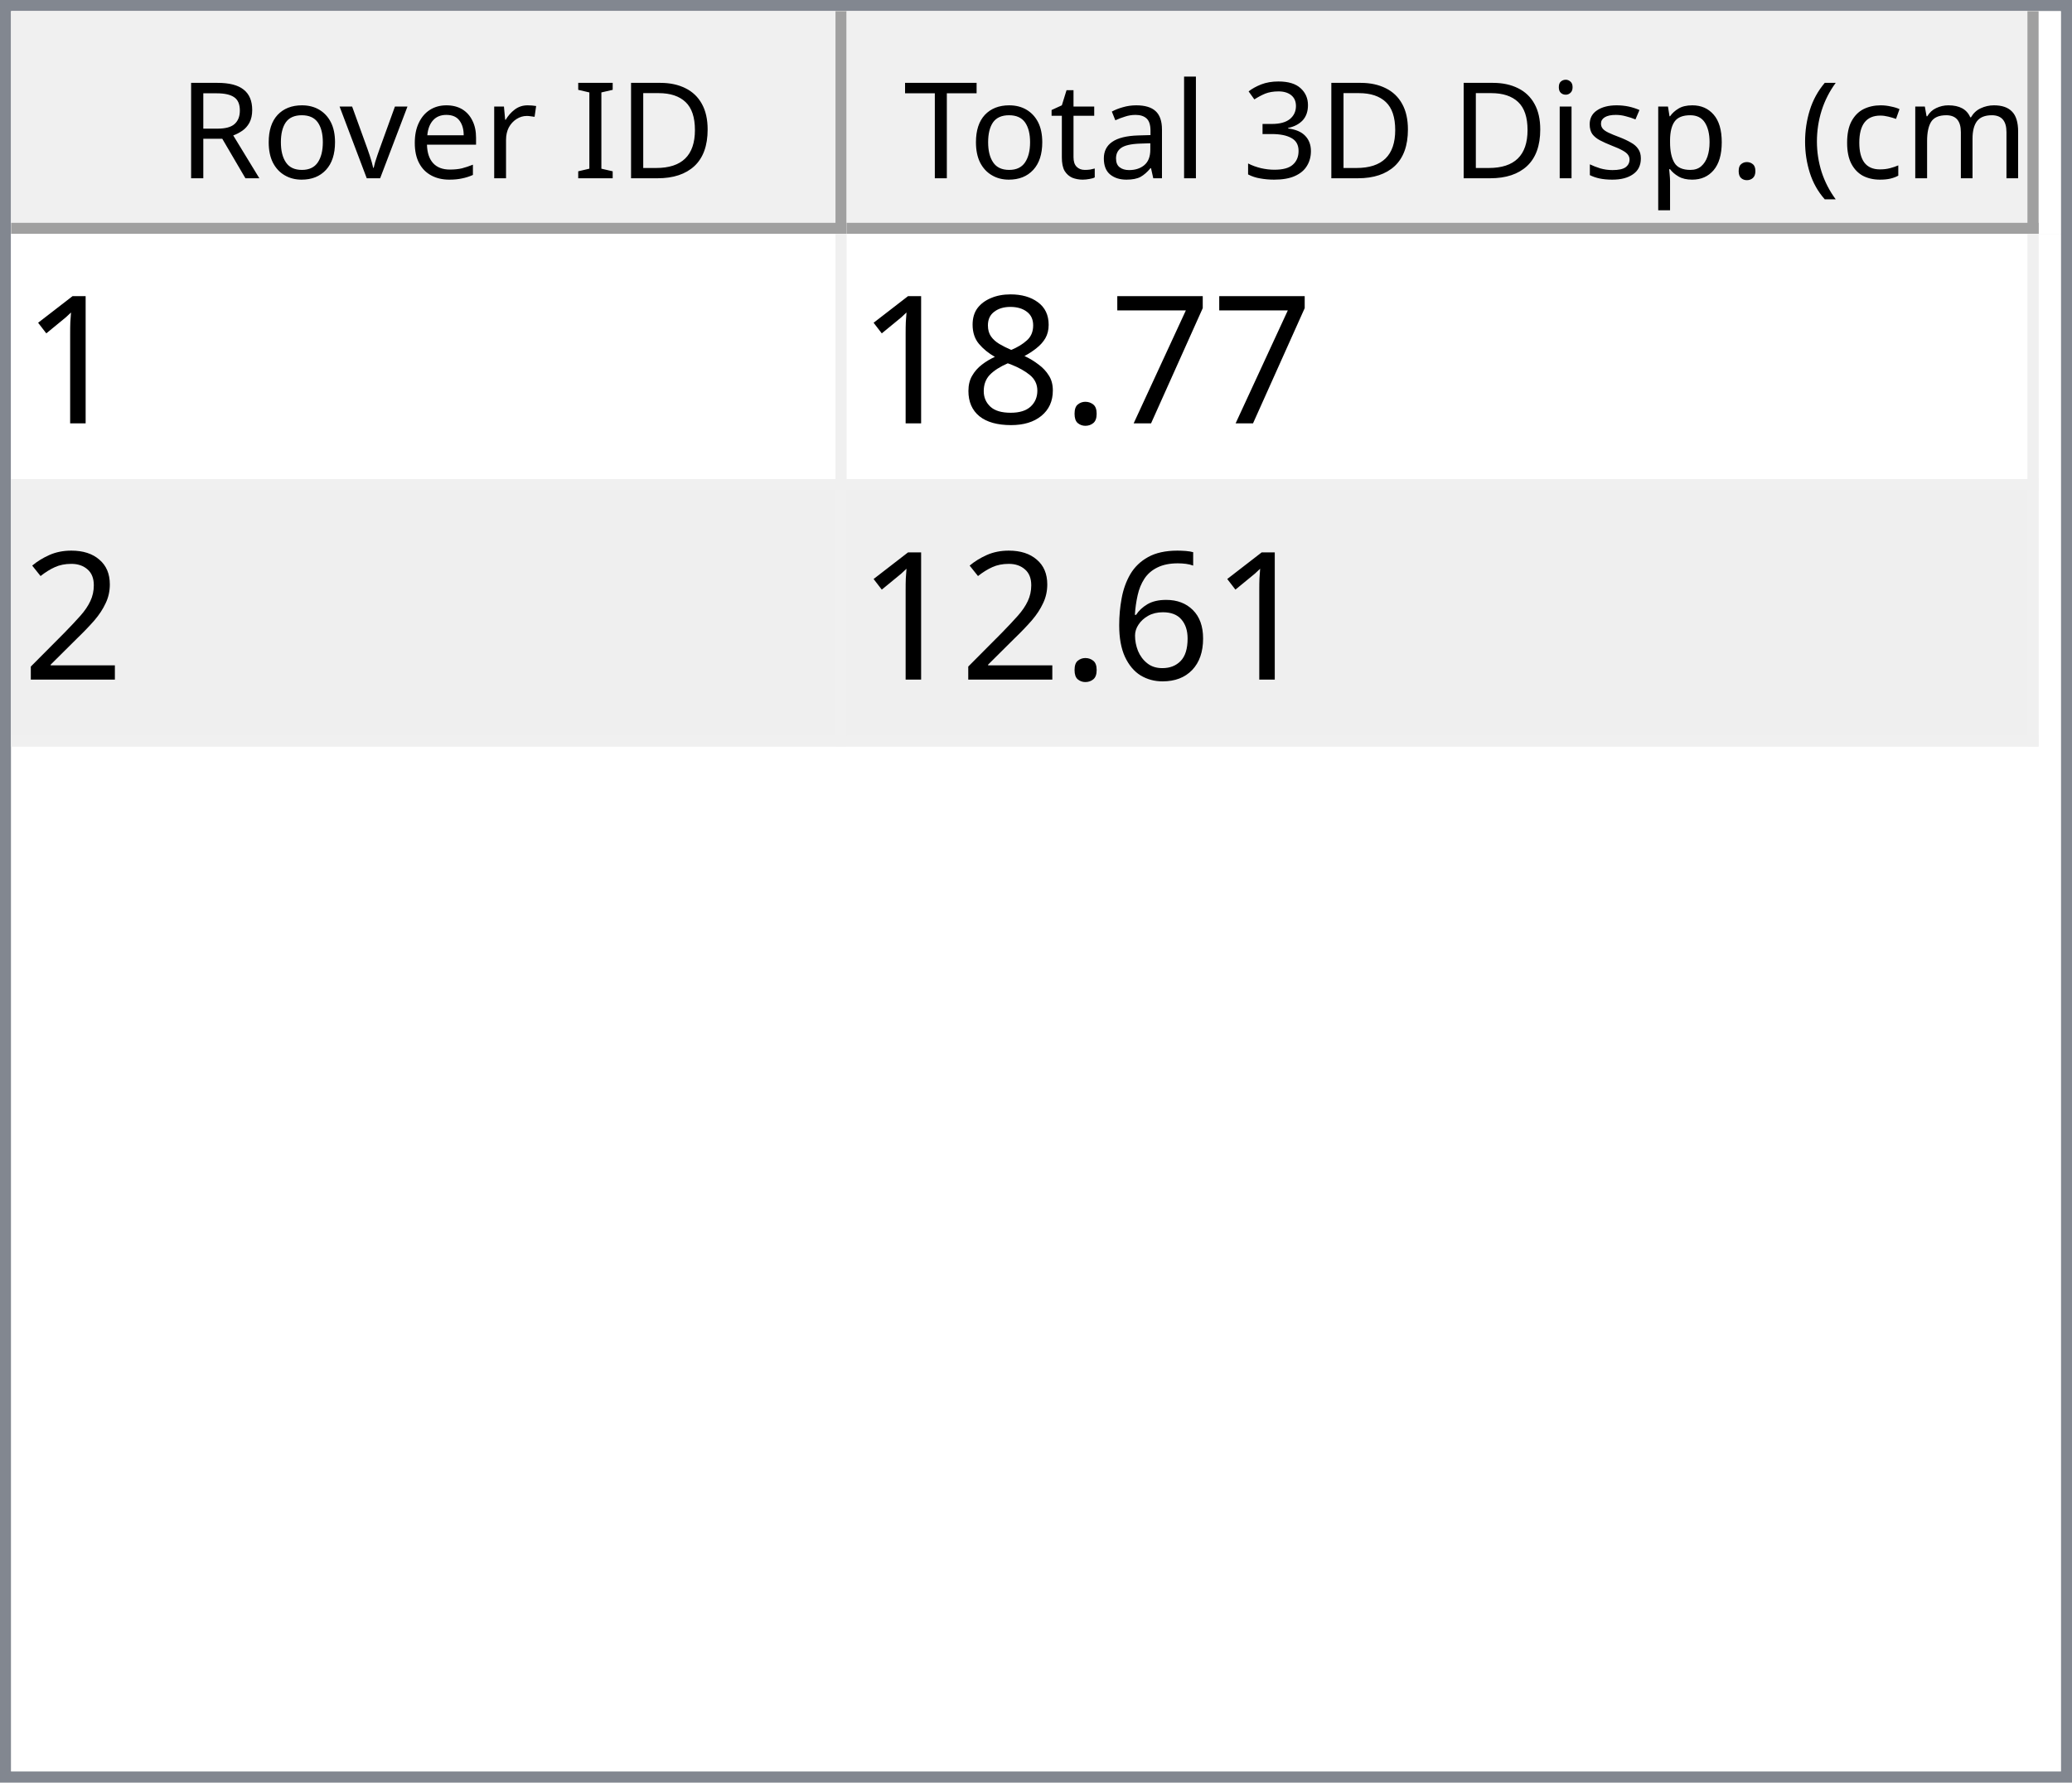
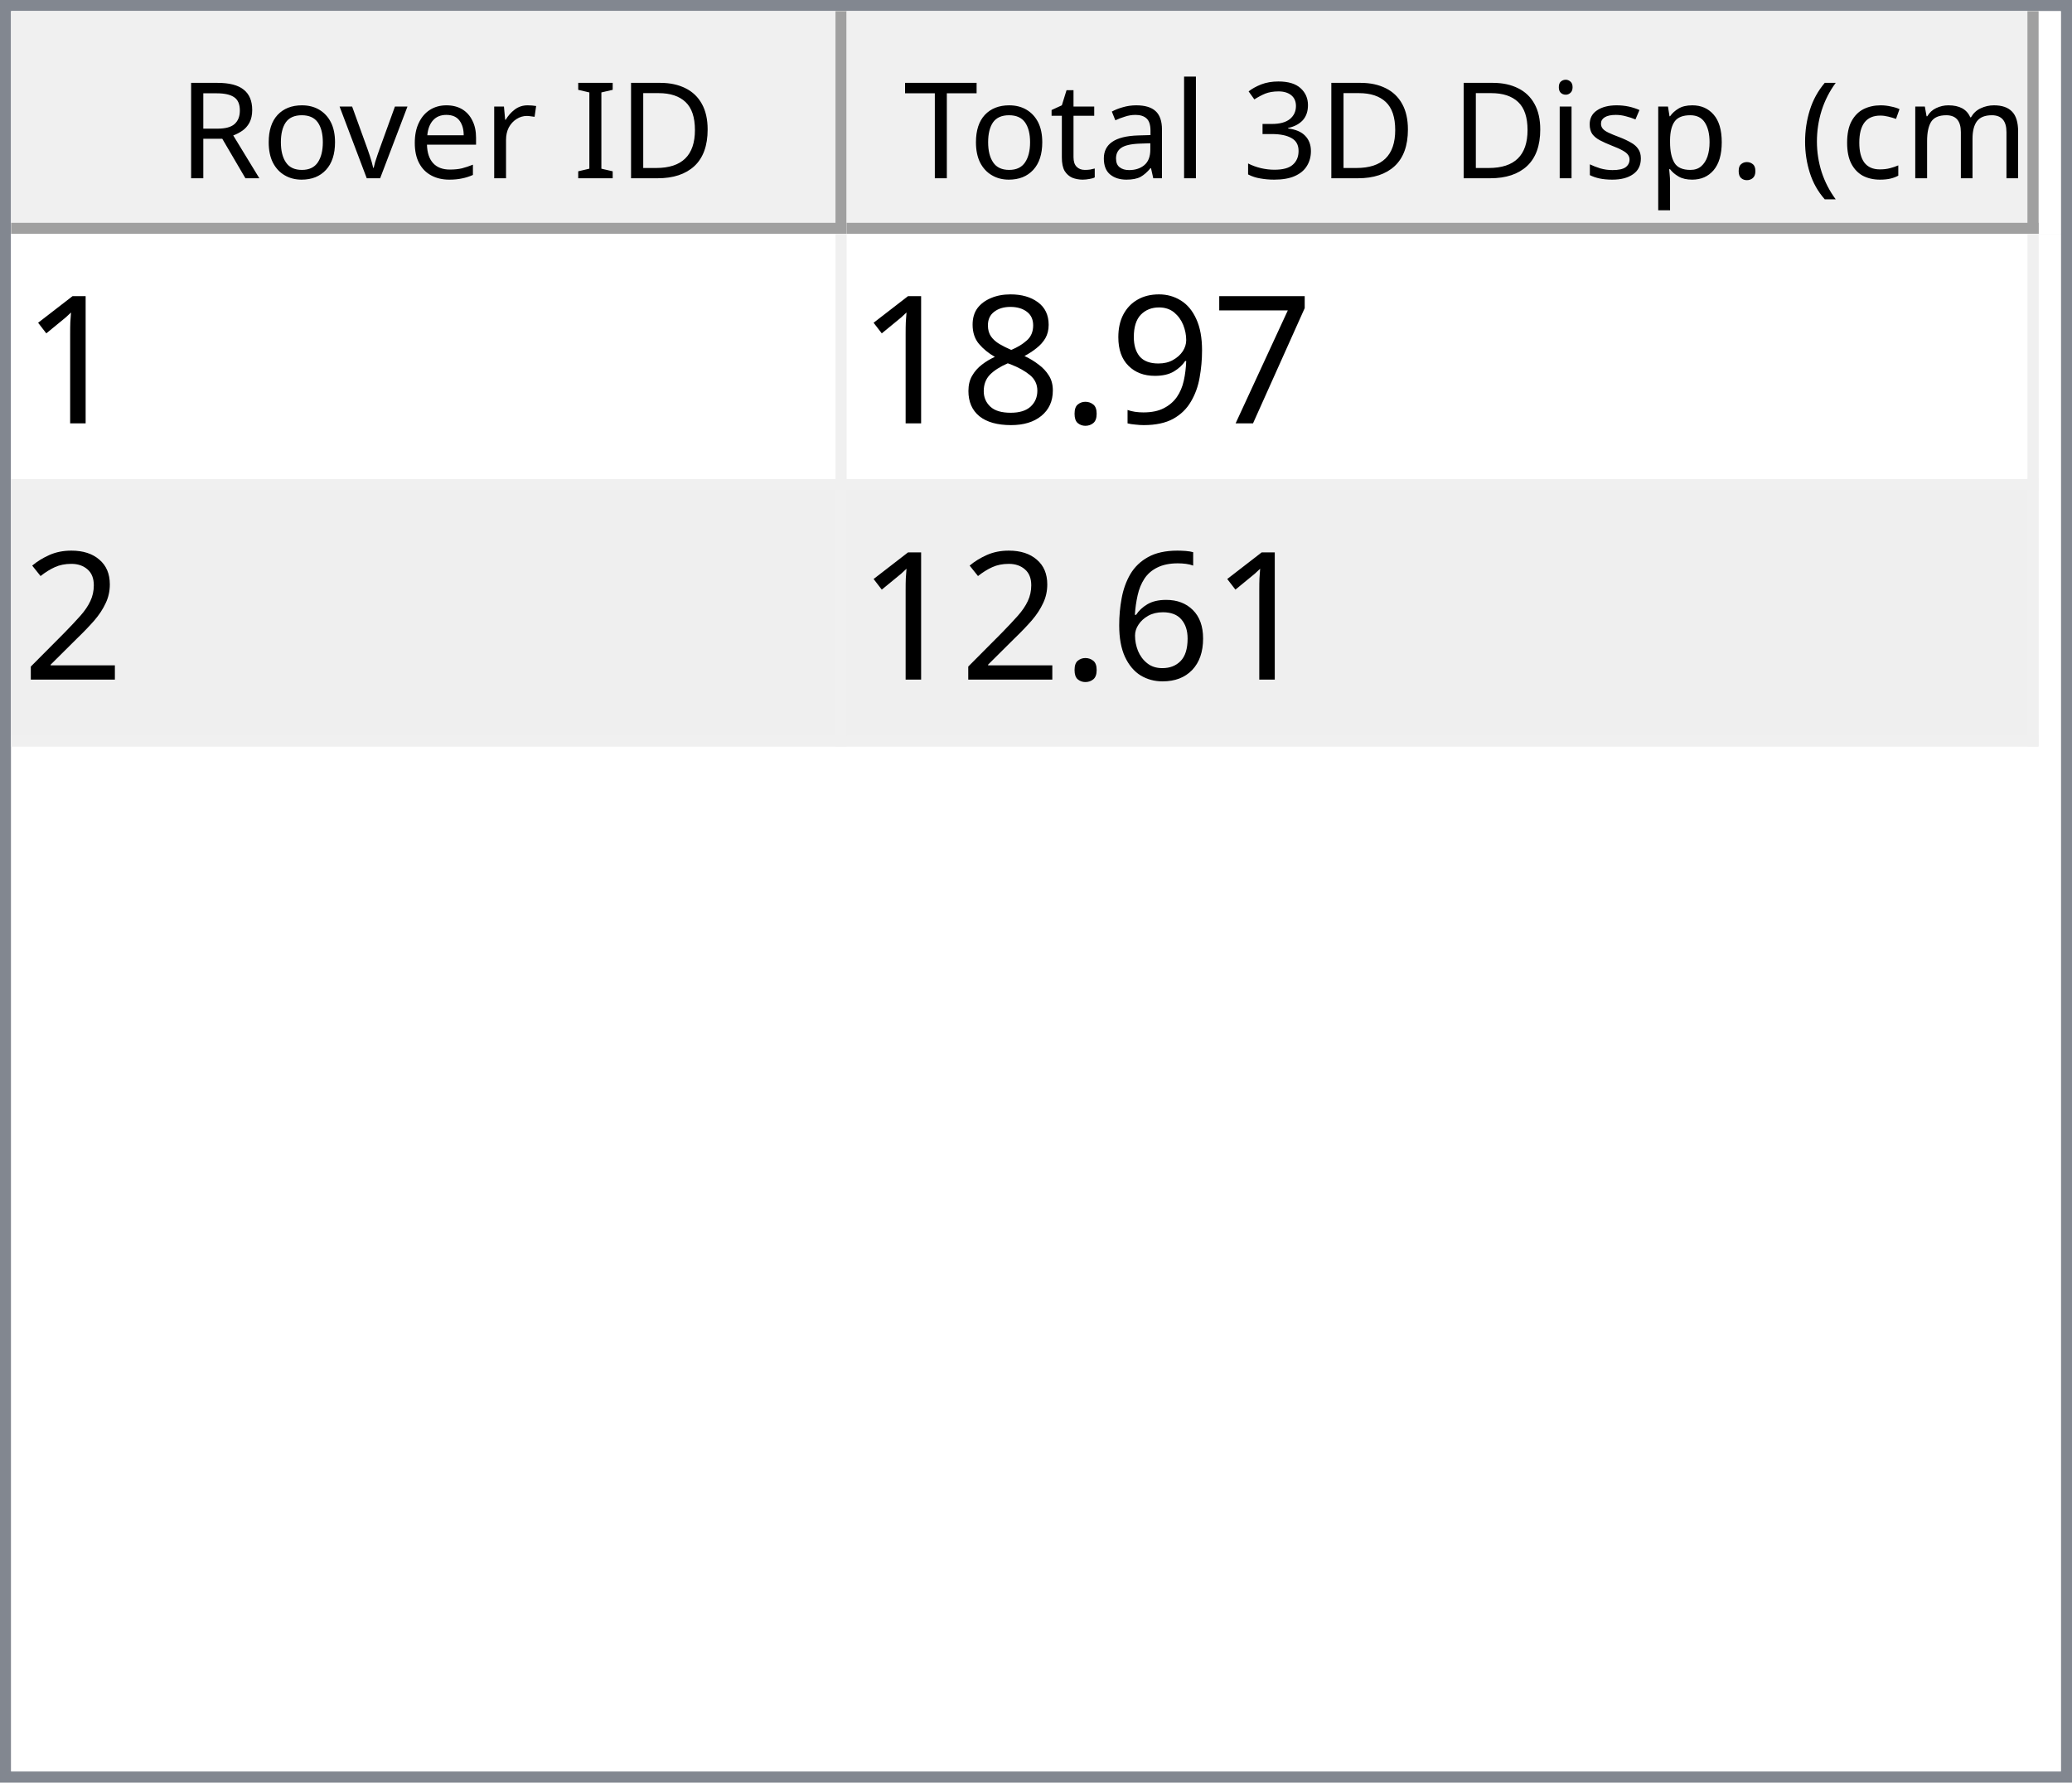
<svg xmlns="http://www.w3.org/2000/svg" style="fill-opacity:1; color-rendering:auto; color-interpolation:auto; text-rendering:auto; stroke:black; stroke-linecap:square; stroke-miterlimit:10; shape-rendering:auto; stroke-opacity:1; fill:black; stroke-dasharray:none; font-weight:normal; stroke-width:1; font-family:'Dialog'; font-style:normal; stroke-linejoin:miter; font-size:12px; stroke-dashoffset:0; image-rendering:auto;" width="186" height="160">
  <defs id="genericDefs" />
  <g>
    <defs id="defs1">
      <clipPath clipPathUnits="userSpaceOnUse" id="clipPath1">
        <path d="M0 0 L186 0 L186 160 L0 160 L0 0 Z" />
      </clipPath>
      <clipPath clipPathUnits="userSpaceOnUse" id="clipPath2">
        <path d="M0 0 L0 160 L186 160 L186 0 Z" />
      </clipPath>
      <clipPath clipPathUnits="userSpaceOnUse" id="clipPath3">
        <path d="M0 0 L0 20 L184 20 L184 0 Z" />
      </clipPath>
      <clipPath clipPathUnits="userSpaceOnUse" id="clipPath4">
        <path d="M0 0 L0 20 L75 20 L75 0 Z" />
      </clipPath>
      <clipPath clipPathUnits="userSpaceOnUse" id="clipPath5">
        <path d="M1 1 L1 19 L74 19 L74 1 Z" />
      </clipPath>
      <clipPath clipPathUnits="userSpaceOnUse" id="clipPath6">
        <path d="M0 0 L0 18 L73 18 L73 0 Z" />
      </clipPath>
      <clipPath clipPathUnits="userSpaceOnUse" id="clipPath7">
        <path d="M-0.5 -0.5 L-0.5 19.5 L74.5 19.5 L74.5 -0.5 Z" />
      </clipPath>
      <clipPath clipPathUnits="userSpaceOnUse" id="clipPath8">
        <path d="M0 0 L0 20 L107 20 L107 0 Z" />
      </clipPath>
      <clipPath clipPathUnits="userSpaceOnUse" id="clipPath9">
        <path d="M1 1 L1 19 L106 19 L106 1 Z" />
      </clipPath>
      <clipPath clipPathUnits="userSpaceOnUse" id="clipPath10">
        <path d="M0 0 L0 18 L105 18 L105 0 Z" />
      </clipPath>
      <clipPath clipPathUnits="userSpaceOnUse" id="clipPath11">
        <path d="M-0.5 -0.5 L-0.5 19.5 L106.5 19.5 L106.5 -0.5 Z" />
      </clipPath>
      <clipPath clipPathUnits="userSpaceOnUse" id="clipPath12">
        <path d="M0 0 L0 138 L184 138 L184 0 Z" />
      </clipPath>
      <clipPath clipPathUnits="userSpaceOnUse" id="clipPath13">
        <path d="M0 0 L0 46 L182 46 L182 0 Z" />
      </clipPath>
      <clipPath clipPathUnits="userSpaceOnUse" id="clipPath14">
        <path d="M-0.5 -0.5 L-0.5 45.5 L181.5 45.5 L181.5 -0.5 Z" />
      </clipPath>
      <clipPath clipPathUnits="userSpaceOnUse" id="clipPath15">
        <path d="M0 0 L0 22 L74 22 L74 0 Z" />
      </clipPath>
      <clipPath clipPathUnits="userSpaceOnUse" id="clipPath16">
        <path d="M0 0 L0 22 L106 22 L106 0 Z" />
      </clipPath>
      <font horiz-adv-x="64.551" id="font1">
        <font-face ascent="107.91" descent="25.098" units-per-em="100" style="font-style:normal; font-family:Segoe UI; font-weight:normal;" />
        <missing-glyph horiz-adv-x="64.551" d="M8.109 0 L8.109 68.266 L56.453 68.266 L56.453 0 L8.109 0 ZM15.328 7.234 L49.219 7.234 L49.219 61.031 L15.328 61.031 L15.328 7.234 Z" />
        <glyph unicode="D" horiz-adv-x="70.117" d="M9.188 0 L9.188 70.016 L28.516 70.016 Q65.531 70.016 65.531 35.891 Q65.531 19.672 55.25 9.836 Q44.969 0 27.734 0 L9.188 0 ZM17.391 62.594 L17.391 7.422 L27.828 7.422 Q41.609 7.422 49.273 14.797 Q56.938 22.172 56.938 35.688 Q56.938 62.594 28.328 62.594 L17.391 62.594 Z" />
        <glyph unicode="I" horiz-adv-x="26.611" d="M17.391 0 L9.188 0 L9.188 70.016 L17.391 70.016 L17.391 0 Z" />
        <glyph unicode=" " horiz-adv-x="27.393" d="" />
        <glyph unicode="r" horiz-adv-x="34.766" d="M34.188 41.891 Q32.078 43.5 28.125 43.5 Q23 43.5 19.555 38.672 Q16.109 33.844 16.109 25.484 L16.109 0 L8.109 0 L8.109 50 L16.109 50 L16.109 39.703 L16.312 39.703 Q18.016 44.969 21.531 47.922 Q25.047 50.875 29.391 50.875 Q32.516 50.875 34.188 50.203 L34.188 41.891 Z" />
        <glyph unicode="e" horiz-adv-x="52.295" d="M48.297 23 L12.984 23 Q13.188 14.656 17.484 10.109 Q21.781 5.562 29.297 5.562 Q37.75 5.562 44.828 11.141 L44.828 3.609 Q38.234 -1.172 27.391 -1.172 Q16.797 -1.172 10.742 5.641 Q4.688 12.453 4.688 24.812 Q4.688 36.469 11.305 43.82 Q17.922 51.172 27.734 51.172 Q37.547 51.172 42.922 44.828 Q48.297 38.484 48.297 27.203 L48.297 23 ZM40.094 29.781 Q40.047 36.719 36.75 40.578 Q33.453 44.438 27.594 44.438 Q21.922 44.438 17.969 40.383 Q14.016 36.328 13.094 29.781 L40.094 29.781 Z" />
        <glyph unicode="v" horiz-adv-x="47.9" d="M47.406 50 L27.484 0 L19.625 0 L0.688 50 L9.469 50 L22.172 13.672 Q23.578 9.672 23.922 6.688 L24.125 6.688 Q24.609 10.453 25.688 13.484 L38.969 50 L47.406 50 Z" />
        <glyph unicode="o" horiz-adv-x="58.594" d="M29 -1.172 Q17.922 -1.172 11.305 5.836 Q4.688 12.844 4.688 24.422 Q4.688 37.016 11.57 44.094 Q18.453 51.172 30.172 51.172 Q41.359 51.172 47.633 44.289 Q53.906 37.406 53.906 25.203 Q53.906 13.234 47.141 6.031 Q40.375 -1.172 29 -1.172 ZM29.594 44.438 Q21.875 44.438 17.383 39.188 Q12.891 33.938 12.891 24.703 Q12.891 15.828 17.43 10.695 Q21.969 5.562 29.594 5.562 Q37.359 5.562 41.531 10.594 Q45.703 15.625 45.703 24.906 Q45.703 34.281 41.531 39.359 Q37.359 44.438 29.594 44.438 Z" />
        <glyph unicode="R" horiz-adv-x="59.814" d="M59.375 0 L49.609 0 L37.891 19.625 Q36.281 22.359 34.766 24.289 Q33.25 26.219 31.664 27.438 Q30.078 28.656 28.25 29.219 Q26.422 29.781 24.125 29.781 L17.391 29.781 L17.391 0 L9.188 0 L9.188 70.016 L30.078 70.016 Q34.672 70.016 38.555 68.867 Q42.438 67.719 45.289 65.375 Q48.141 63.031 49.758 59.547 Q51.375 56.062 51.375 51.375 Q51.375 47.703 50.273 44.656 Q49.172 41.609 47.148 39.211 Q45.125 36.812 42.266 35.133 Q39.406 33.453 35.844 32.516 L35.844 32.328 Q37.594 31.547 38.891 30.547 Q40.188 29.547 41.359 28.18 Q42.531 26.812 43.68 25.078 Q44.828 23.344 46.234 21.047 L59.375 0 ZM17.391 62.594 L17.391 37.203 L28.516 37.203 Q31.594 37.203 34.203 38.133 Q36.812 39.062 38.719 40.797 Q40.625 42.531 41.703 45.047 Q42.781 47.562 42.781 50.688 Q42.781 56.297 39.141 59.445 Q35.5 62.594 28.609 62.594 L17.391 62.594 Z" />
        <glyph unicode=")" horiz-adv-x="30.176" d="M8.297 -15.922 L1.172 -15.922 Q16.406 2.344 16.406 26.812 Q16.406 51.469 1.078 70.016 L8.297 70.016 Q23.531 52.156 23.531 26.703 Q23.531 1.375 8.297 -15.922 Z" />
        <glyph unicode="m" horiz-adv-x="86.133" d="M79.109 0 L71.094 0 L71.094 28.719 Q71.094 37.016 68.531 40.727 Q65.969 44.438 59.906 44.438 Q54.781 44.438 51.195 39.75 Q47.609 35.062 47.609 28.516 L47.609 0 L39.594 0 L39.594 29.688 Q39.594 44.438 28.219 44.438 Q22.953 44.438 19.531 40.016 Q16.109 35.594 16.109 28.516 L16.109 0 L8.109 0 L8.109 50 L16.109 50 L16.109 42.094 L16.312 42.094 Q21.625 51.172 31.844 51.172 Q36.969 51.172 40.773 48.312 Q44.578 45.453 46 40.828 Q51.562 51.172 62.594 51.172 Q79.109 51.172 79.109 30.812 L79.109 0 Z" />
        <glyph unicode="c" horiz-adv-x="46.191" d="M42.188 2.297 Q36.422 -1.172 28.516 -1.172 Q17.828 -1.172 11.258 5.789 Q4.688 12.75 4.688 23.828 Q4.688 36.188 11.766 43.68 Q18.844 51.172 30.672 51.172 Q37.25 51.172 42.281 48.734 L42.281 40.531 Q36.719 44.438 30.375 44.438 Q22.703 44.438 17.797 38.945 Q12.891 33.453 12.891 24.516 Q12.891 15.719 17.508 10.641 Q22.125 5.562 29.891 5.562 Q36.422 5.562 42.188 9.906 L42.188 2.297 Z" />
        <glyph unicode="(" horiz-adv-x="30.176" d="M29.109 -15.922 L21.969 -15.922 Q6.844 1.375 6.844 26.703 Q6.844 52.156 21.969 70.016 L29.203 70.016 Q13.875 51.469 13.875 26.812 Q13.875 2.344 29.109 -15.922 Z" />
        <glyph unicode="." horiz-adv-x="21.68" d="M10.891 -1.078 Q8.641 -1.078 7.055 0.539 Q5.469 2.156 5.469 4.391 Q5.469 6.641 7.055 8.273 Q8.641 9.906 10.891 9.906 Q13.188 9.906 14.797 8.273 Q16.406 6.641 16.406 4.391 Q16.406 2.156 14.797 0.539 Q13.188 -1.078 10.891 -1.078 Z" />
        <glyph unicode="p" horiz-adv-x="58.789" d="M16.312 7.234 L16.109 7.234 L16.109 -23 L8.109 -23 L8.109 50 L16.109 50 L16.109 41.219 L16.312 41.219 Q22.219 51.172 33.594 51.172 Q43.266 51.172 48.688 44.461 Q54.109 37.75 54.109 26.469 Q54.109 13.922 48 6.375 Q41.891 -1.172 31.297 -1.172 Q21.578 -1.172 16.312 7.234 ZM16.109 27.391 L16.109 20.406 Q16.109 14.203 20.141 9.883 Q24.172 5.562 30.375 5.562 Q37.641 5.562 41.773 11.133 Q45.906 16.703 45.906 26.609 Q45.906 34.969 42.047 39.703 Q38.188 44.438 31.594 44.438 Q24.609 44.438 20.359 39.578 Q16.109 34.719 16.109 27.391 Z" />
        <glyph unicode="s" horiz-adv-x="42.432" d="M5.078 1.812 L5.078 10.406 Q11.625 5.562 19.484 5.562 Q30.031 5.562 30.031 12.594 Q30.031 14.594 29.125 15.992 Q28.219 17.391 26.68 18.461 Q25.141 19.531 23.07 20.383 Q21 21.234 18.609 22.172 Q15.281 23.484 12.766 24.828 Q10.25 26.172 8.57 27.859 Q6.891 29.547 6.031 31.695 Q5.172 33.844 5.172 36.719 Q5.172 40.234 6.789 42.945 Q8.406 45.656 11.086 47.484 Q13.766 49.312 17.211 50.242 Q20.656 51.172 24.312 51.172 Q30.812 51.172 35.938 48.922 L35.938 40.828 Q30.422 44.438 23.25 44.438 Q21 44.438 19.195 43.922 Q17.391 43.406 16.094 42.477 Q14.797 41.547 14.086 40.258 Q13.375 38.969 13.375 37.406 Q13.375 35.453 14.086 34.133 Q14.797 32.812 16.164 31.789 Q17.531 30.766 19.484 29.938 Q21.438 29.109 23.922 28.125 Q27.25 26.859 29.883 25.516 Q32.516 24.172 34.375 22.484 Q36.234 20.797 37.234 18.602 Q38.234 16.406 38.234 13.375 Q38.234 9.672 36.602 6.938 Q34.969 4.203 32.234 2.398 Q29.5 0.594 25.93 -0.289 Q22.359 -1.172 18.453 -1.172 Q10.75 -1.172 5.078 1.812 Z" />
        <glyph unicode="i" horiz-adv-x="24.219" d="M12.203 62.703 Q10.062 62.703 8.547 64.164 Q7.031 65.625 7.031 67.875 Q7.031 70.125 8.547 71.609 Q10.062 73.094 12.203 73.094 Q14.406 73.094 15.945 71.609 Q17.484 70.125 17.484 67.875 Q17.484 65.719 15.945 64.211 Q14.406 62.703 12.203 62.703 ZM16.109 0 L8.109 0 L8.109 50 L16.109 50 L16.109 0 Z" />
        <glyph unicode="3" horiz-adv-x="53.906" d="M46.531 19.828 Q46.531 15.094 44.75 11.211 Q42.969 7.328 39.719 4.57 Q36.469 1.812 31.93 0.297 Q27.391 -1.219 21.922 -1.219 Q11.922 -1.219 6 2.594 L6 11.188 Q13.094 5.609 22.219 5.609 Q25.875 5.609 28.828 6.539 Q31.781 7.469 33.906 9.227 Q36.031 10.984 37.18 13.477 Q38.328 15.969 38.328 19.094 Q38.328 32.812 18.797 32.812 L12.984 32.812 L12.984 39.594 L18.5 39.594 Q35.797 39.594 35.797 52.484 Q35.797 64.406 22.609 64.406 Q15.188 64.406 8.688 59.422 L8.688 67.188 Q15.375 71.188 24.609 71.188 Q29 71.188 32.57 69.969 Q36.141 68.75 38.68 66.555 Q41.219 64.359 42.609 61.281 Q44 58.203 44 54.5 Q44 40.672 30.031 36.719 L30.031 36.531 Q33.594 36.141 36.625 34.797 Q39.656 33.453 41.852 31.305 Q44.047 29.156 45.289 26.25 Q46.531 23.344 46.531 19.828 Z" />
        <glyph unicode="l" horiz-adv-x="24.219" d="M16.109 0 L8.109 0 L8.109 74.031 L16.109 74.031 L16.109 0 Z" />
        <glyph unicode="a" horiz-adv-x="50.879" d="M43.891 0 L35.891 0 L35.891 7.812 L35.688 7.812 Q30.469 -1.172 20.312 -1.172 Q12.844 -1.172 8.617 2.781 Q4.391 6.734 4.391 13.281 Q4.391 27.297 20.906 29.594 L35.891 31.688 Q35.891 44.438 25.594 44.438 Q16.547 44.438 9.281 38.281 L9.281 46.484 Q16.656 51.172 26.266 51.172 Q43.891 51.172 43.891 32.516 L43.891 0 ZM35.891 25.297 L23.828 23.641 Q18.266 22.859 15.43 20.875 Q12.594 18.891 12.594 13.875 Q12.594 10.203 15.211 7.883 Q17.828 5.562 22.172 5.562 Q28.125 5.562 32.008 9.742 Q35.891 13.922 35.891 20.312 L35.891 25.297 Z" />
        <glyph unicode="t" horiz-adv-x="33.887" d="M31.297 0.484 Q28.469 -1.078 23.828 -1.078 Q10.688 -1.078 10.688 13.578 L10.688 43.172 L2.094 43.172 L2.094 50 L10.688 50 L10.688 62.203 L18.703 64.797 L18.703 50 L31.297 50 L31.297 43.172 L18.703 43.172 L18.703 14.984 Q18.703 9.969 20.414 7.82 Q22.125 5.672 26.078 5.672 Q29.109 5.672 31.297 7.328 L31.297 0.484 Z" />
        <glyph unicode="T" horiz-adv-x="52.393" d="M50.594 62.594 L30.375 62.594 L30.375 0 L22.172 0 L22.172 62.594 L2 62.594 L2 70.016 L50.594 70.016 L50.594 62.594 Z" />
      </font>
      <font horiz-adv-x="75.0" id="font2">
        <font-face ascent="100.537" descent="21.973" units-per-em="100" style="font-style:normal; font-family:sans-serif; font-weight:normal;" />
        <missing-glyph horiz-adv-x="75.0" d="M12.5 0 L12.5 62.5 L62.5 62.5 L62.5 0 L12.5 0 ZM14.062 1.562 L60.938 1.562 L60.938 60.938 L14.062 60.938 L14.062 1.562 Z" />
        <glyph unicode="1" horiz-adv-x="55.615" d="M37.25 0 L28.469 0 L28.469 56 Q25.297 52.984 20.141 49.953 Q14.984 46.922 10.891 45.406 L10.891 53.906 Q18.266 57.375 23.781 62.305 Q29.297 67.234 31.594 71.875 L37.25 71.875 L37.25 0 Z" />
        <glyph unicode="7" horiz-adv-x="55.615" d="M4.734 62.203 L4.734 70.656 L51.078 70.656 L51.078 63.812 Q44.234 56.547 37.523 44.484 Q30.812 32.422 27.156 19.672 Q24.516 10.688 23.781 0 L14.75 0 Q14.891 8.453 18.062 20.414 Q21.234 32.375 27.172 43.484 Q33.109 54.594 39.797 62.203 L4.734 62.203 Z" />
+         <glyph unicode="9" horiz-adv-x="55.615" d="M5.469 16.547 L13.922 17.328 Q14.984 11.375 18.016 8.688 Q21.047 6 25.781 6 Q29.828 6 32.883 7.859 Q35.938 9.719 37.891 12.82 Q39.844 15.922 41.164 21.195 Q42.484 26.469 42.484 31.938 Q42.484 32.516 42.438 33.688 Q39.797 29.5 35.234 26.883 Q30.672 24.266 25.344 24.266 Q16.453 24.266 10.305 30.711 Q4.156 37.156 4.156 47.703 Q4.156 58.594 10.578 65.234 Q17 71.875 26.656 71.875 Q33.641 71.875 39.43 68.117 Q45.219 64.359 48.219 57.398 Q51.219 50.438 51.219 37.25 Q51.219 23.531 48.242 15.406 Q45.266 7.281 39.383 3.031 Q33.5 -1.219 25.594 -1.219 Q17.188 -1.219 11.867 3.445 Q6.547 8.109 5.469 16.547 ZM41.453 48.141 Q41.453 55.719 37.43 60.156 Q33.406 64.594 27.734 64.594 Q21.875 64.594 17.531 59.812 Q13.188 55.031 13.188 47.406 Q13.188 40.578 17.312 36.305 Q21.438 32.031 27.484 32.031 Q33.594 32.031 37.523 36.305 Q41.453 40.578 41.453 48.141 Z" />
        <glyph unicode="." horiz-adv-x="27.783" d="M9.078 0 L9.078 10.016 L19.094 10.016 L19.094 0 L9.078 0 Z" />
        <glyph unicode="8" horiz-adv-x="55.615" d="M17.672 38.812 Q12.203 40.828 9.57 44.539 Q6.938 48.25 6.938 53.422 Q6.938 61.234 12.555 66.555 Q18.172 71.875 27.484 71.875 Q36.859 71.875 42.578 66.43 Q48.297 60.984 48.297 53.172 Q48.297 48.188 45.68 44.508 Q43.062 40.828 37.75 38.812 Q44.344 36.672 47.781 31.883 Q51.219 27.094 51.219 20.453 Q51.219 11.281 44.727 5.031 Q38.234 -1.219 27.641 -1.219 Q17.047 -1.219 10.547 5.055 Q4.047 11.328 4.047 20.703 Q4.047 27.688 7.594 32.398 Q11.141 37.109 17.672 38.812 ZM15.922 53.719 Q15.922 48.641 19.195 45.414 Q22.469 42.188 27.688 42.188 Q32.766 42.188 36.016 45.383 Q39.266 48.578 39.266 53.219 Q39.266 58.062 35.914 61.359 Q32.562 64.656 27.594 64.656 Q22.562 64.656 19.242 61.43 Q15.922 58.203 15.922 53.719 ZM13.094 20.656 Q13.094 16.891 14.875 13.375 Q16.656 9.859 20.172 7.93 Q23.688 6 27.734 6 Q34.031 6 38.133 10.055 Q42.234 14.109 42.234 20.359 Q42.234 26.703 38.016 30.859 Q33.797 35.016 27.438 35.016 Q21.234 35.016 17.164 30.914 Q13.094 26.812 13.094 20.656 Z" />
        <glyph unicode="2" horiz-adv-x="55.615" d="M50.344 8.453 L50.344 0 L3.031 0 Q2.938 3.172 4.047 6.109 Q5.859 10.938 9.836 15.625 Q13.812 20.312 21.344 26.469 Q33.016 36.031 37.117 41.625 Q41.219 47.219 41.219 52.203 Q41.219 57.422 37.477 61.008 Q33.734 64.594 27.734 64.594 Q21.391 64.594 17.578 60.789 Q13.766 56.984 13.719 50.25 L4.688 51.172 Q5.609 61.281 11.664 66.578 Q17.719 71.875 27.938 71.875 Q38.234 71.875 44.242 66.164 Q50.25 60.453 50.25 52 Q50.25 47.703 48.492 43.555 Q46.734 39.406 42.656 34.812 Q38.578 30.219 29.109 22.219 Q21.188 15.578 18.945 13.211 Q16.703 10.844 15.234 8.453 L50.344 8.453 Z" />
        <glyph unicode="6" horiz-adv-x="55.615" d="M49.75 54.047 L41.016 53.375 Q39.844 58.547 37.703 60.891 Q34.125 64.656 28.906 64.656 Q24.703 64.656 21.531 62.312 Q17.391 59.281 14.992 53.469 Q12.594 47.656 12.5 36.922 Q15.672 41.75 20.266 44.094 Q24.859 46.438 29.891 46.438 Q38.672 46.438 44.852 39.969 Q51.031 33.5 51.031 23.25 Q51.031 16.5 48.125 10.719 Q45.219 4.938 40.141 1.859 Q35.062 -1.219 28.609 -1.219 Q17.625 -1.219 10.695 6.859 Q3.766 14.938 3.766 33.5 Q3.766 54.25 11.422 63.672 Q18.109 71.875 29.438 71.875 Q37.891 71.875 43.289 67.141 Q48.688 62.406 49.75 54.047 ZM13.875 23.188 Q13.875 18.656 15.797 14.508 Q17.719 10.359 21.188 8.18 Q24.656 6 28.469 6 Q34.031 6 38.039 10.492 Q42.047 14.984 42.047 22.703 Q42.047 30.125 38.086 34.398 Q34.125 38.672 28.125 38.672 Q22.172 38.672 18.023 34.398 Q13.875 30.125 13.875 23.188 Z" />
      </font>
    </defs>
    <g style="fill:white; stroke:white;">
      <rect x="0" y="0" width="186" style="clip-path:url(#clipPath1); stroke:none;" height="160" />
    </g>
    <g style="fill:white; text-rendering:optimizeSpeed; color-rendering:optimizeSpeed; image-rendering:optimizeSpeed; shape-rendering:crispEdges; stroke:white; color-interpolation:sRGB;">
      <rect x="0" width="186" height="160" y="0" style="stroke:none;" />
      <path style="stroke:none;" d="M0 160 L186 160 L186 0 L0 0 Z" />
    </g>
    <g style="fill:rgb(240,240,240); font-family:'Segoe UI'; stroke:rgb(240,240,240);">
      <rect x="0" y="0" width="186" style="clip-path:url(#clipPath2); stroke:none;" height="160" />
    </g>
    <g style="fill:rgb(130,135,144); font-family:'Segoe UI'; stroke:rgb(130,135,144);">
      <path d="M0 0 L186 0 L186 160 L0 160 L0 0 ZM1 1 L185 1 L185 159 L1 159 L1 1 Z" style="fill-rule:evenodd; clip-path:url(#clipPath2); stroke:none;" />
    </g>
    <g style="fill:white; font-family:'Segoe UI'; stroke:white;" transform="translate(1,1)">
      <rect x="0" y="0" width="184" style="clip-path:url(#clipPath3); stroke:none;" height="20" />
    </g>
    <g style="fill:rgb(240,240,240); font-family:'Segoe UI'; stroke:rgb(240,240,240);" transform="translate(1,1)">
      <rect x="0" y="0" width="75" style="clip-path:url(#clipPath4); stroke:none;" height="20" />
    </g>
    <g style="font-family:'Segoe UI';" transform="translate(2,2)">
      <text x="14" xml:space="preserve" y="14" style="clip-path:url(#clipPath6); stroke:none;">Rover ID</text>
    </g>
    <g style="fill:rgb(160,160,160); font-family:'Segoe UI'; stroke:rgb(160,160,160); stroke-linejoin:bevel;" transform="translate(1.5,1.5)">
      <line x1="74" x2="74" y1="0" style="fill:none; clip-path:url(#clipPath7);" y2="19" />
    </g>
    <g style="fill:rgb(160,160,160); font-family:'Segoe UI'; stroke:rgb(160,160,160); stroke-linejoin:bevel;" transform="matrix(1,0,0,1,1,1) translate(0.5,0.5)">
      <line x1="0" x2="74" y1="19" style="fill:none; clip-path:url(#clipPath7);" y2="19" />
    </g>
    <g style="fill:rgb(240,240,240); font-family:'Segoe UI'; stroke:rgb(240,240,240);" transform="translate(76,1)">
      <rect x="0" y="0" width="107" style="clip-path:url(#clipPath8); stroke:none;" height="20" />
    </g>
    <g style="font-family:'Segoe UI';" transform="translate(77,2)">
      <text x="1" xml:space="preserve" y="14" style="clip-path:url(#clipPath10); stroke:none;"> Total 3D Disp. (cm)</text>
    </g>
    <g style="fill:rgb(160,160,160); font-family:'Segoe UI'; stroke:rgb(160,160,160); stroke-linejoin:bevel;" transform="translate(76.5,1.5)">
      <line x1="106" x2="106" y1="0" style="fill:none; clip-path:url(#clipPath11);" y2="19" />
    </g>
    <g style="fill:rgb(160,160,160); font-family:'Segoe UI'; stroke:rgb(160,160,160); stroke-linejoin:bevel;" transform="matrix(1,0,0,1,76,1) translate(0.5,0.5)">
      <line x1="0" x2="106" y1="19" style="fill:none; clip-path:url(#clipPath11);" y2="19" />
    </g>
    <g style="fill:white; font-family:'Segoe UI'; stroke:white;" transform="translate(1,21)">
      <rect x="0" y="0" width="184" style="clip-path:url(#clipPath12); stroke:none;" height="138" />
    </g>
    <g style="fill:rgb(240,240,240); font-size:16px; font-family:sans-serif; stroke:rgb(240,240,240);" transform="translate(1,21)">
      <rect x="0" y="0" width="182" style="clip-path:url(#clipPath13); stroke:none;" height="46" />
      <line transform="translate(0.5,0.5)" x1="0" x2="181" y1="22" style="clip-path:url(#clipPath14); fill:none; stroke-linejoin:bevel;" y2="22" />
    </g>
    <g transform="matrix(1,0,0,1,1,21) translate(0.5,0.5)" style="fill:rgb(240,240,240); font-size:16px; font-family:sans-serif; stroke:rgb(240,240,240); stroke-linejoin:bevel;">
      <line x1="0" x2="181" y1="45" style="fill:none; clip-path:url(#clipPath14);" y2="45" />
    </g>
    <g transform="matrix(1,0,0,1,1,21) translate(0.5,0.5)" style="fill:rgb(240,240,240); font-size:16px; font-family:sans-serif; stroke:rgb(240,240,240); stroke-linejoin:bevel;">
      <line x1="74" x2="74" y1="0" style="fill:none; clip-path:url(#clipPath14);" y2="45" />
    </g>
    <g transform="matrix(1,0,0,1,1,21) translate(0.5,0.5)" style="fill:rgb(240,240,240); font-size:16px; font-family:sans-serif; stroke:rgb(240,240,240); stroke-linejoin:bevel;">
      <line x1="181" x2="181" y1="0" style="fill:none; clip-path:url(#clipPath14);" y2="45" />
    </g>
    <g style="fill:white; font-size:16px; font-family:sans-serif; stroke:white;" transform="matrix(1,0,0,1,1,21)">
      <rect x="0" y="0" width="74" style="clip-path:url(#clipPath15); stroke:none;" height="22" />
      <text x="1" y="17" style="fill:black; clip-path:url(#clipPath15); stroke:none;" xml:space="preserve">1</text>
    </g>
    <g style="fill:white; font-size:16px; font-family:sans-serif; stroke:white;" transform="matrix(1,0,0,1,1,21) translate(75,0)">
      <rect x="0" y="0" width="106" style="clip-path:url(#clipPath16); stroke:none;" height="22" />
-       <text x="1" y="17" style="fill:black; clip-path:url(#clipPath16); stroke:none;" xml:space="preserve">18.77</text>
+       <text x="1" y="17" style="fill:black; clip-path:url(#clipPath16); stroke:none;" xml:space="preserve">18.97</text>
    </g>
    <g style="fill:rgb(239,239,239); font-size:16px; font-family:sans-serif; stroke:rgb(239,239,239);" transform="matrix(1,0,0,1,1,21) translate(0,23)">
      <rect x="0" y="0" width="74" style="clip-path:url(#clipPath15); stroke:none;" height="22" />
      <text x="1" y="17" style="fill:black; clip-path:url(#clipPath15); stroke:none;" xml:space="preserve">2</text>
    </g>
    <g style="fill:rgb(239,239,239); font-size:16px; font-family:sans-serif; stroke:rgb(239,239,239);" transform="matrix(1,0,0,1,1,21) translate(75,23)">
      <rect x="0" y="0" width="106" style="clip-path:url(#clipPath16); stroke:none;" height="22" />
      <text x="1" y="17" style="fill:black; clip-path:url(#clipPath16); stroke:none;" xml:space="preserve">12.61</text>
    </g>
  </g>
</svg>
